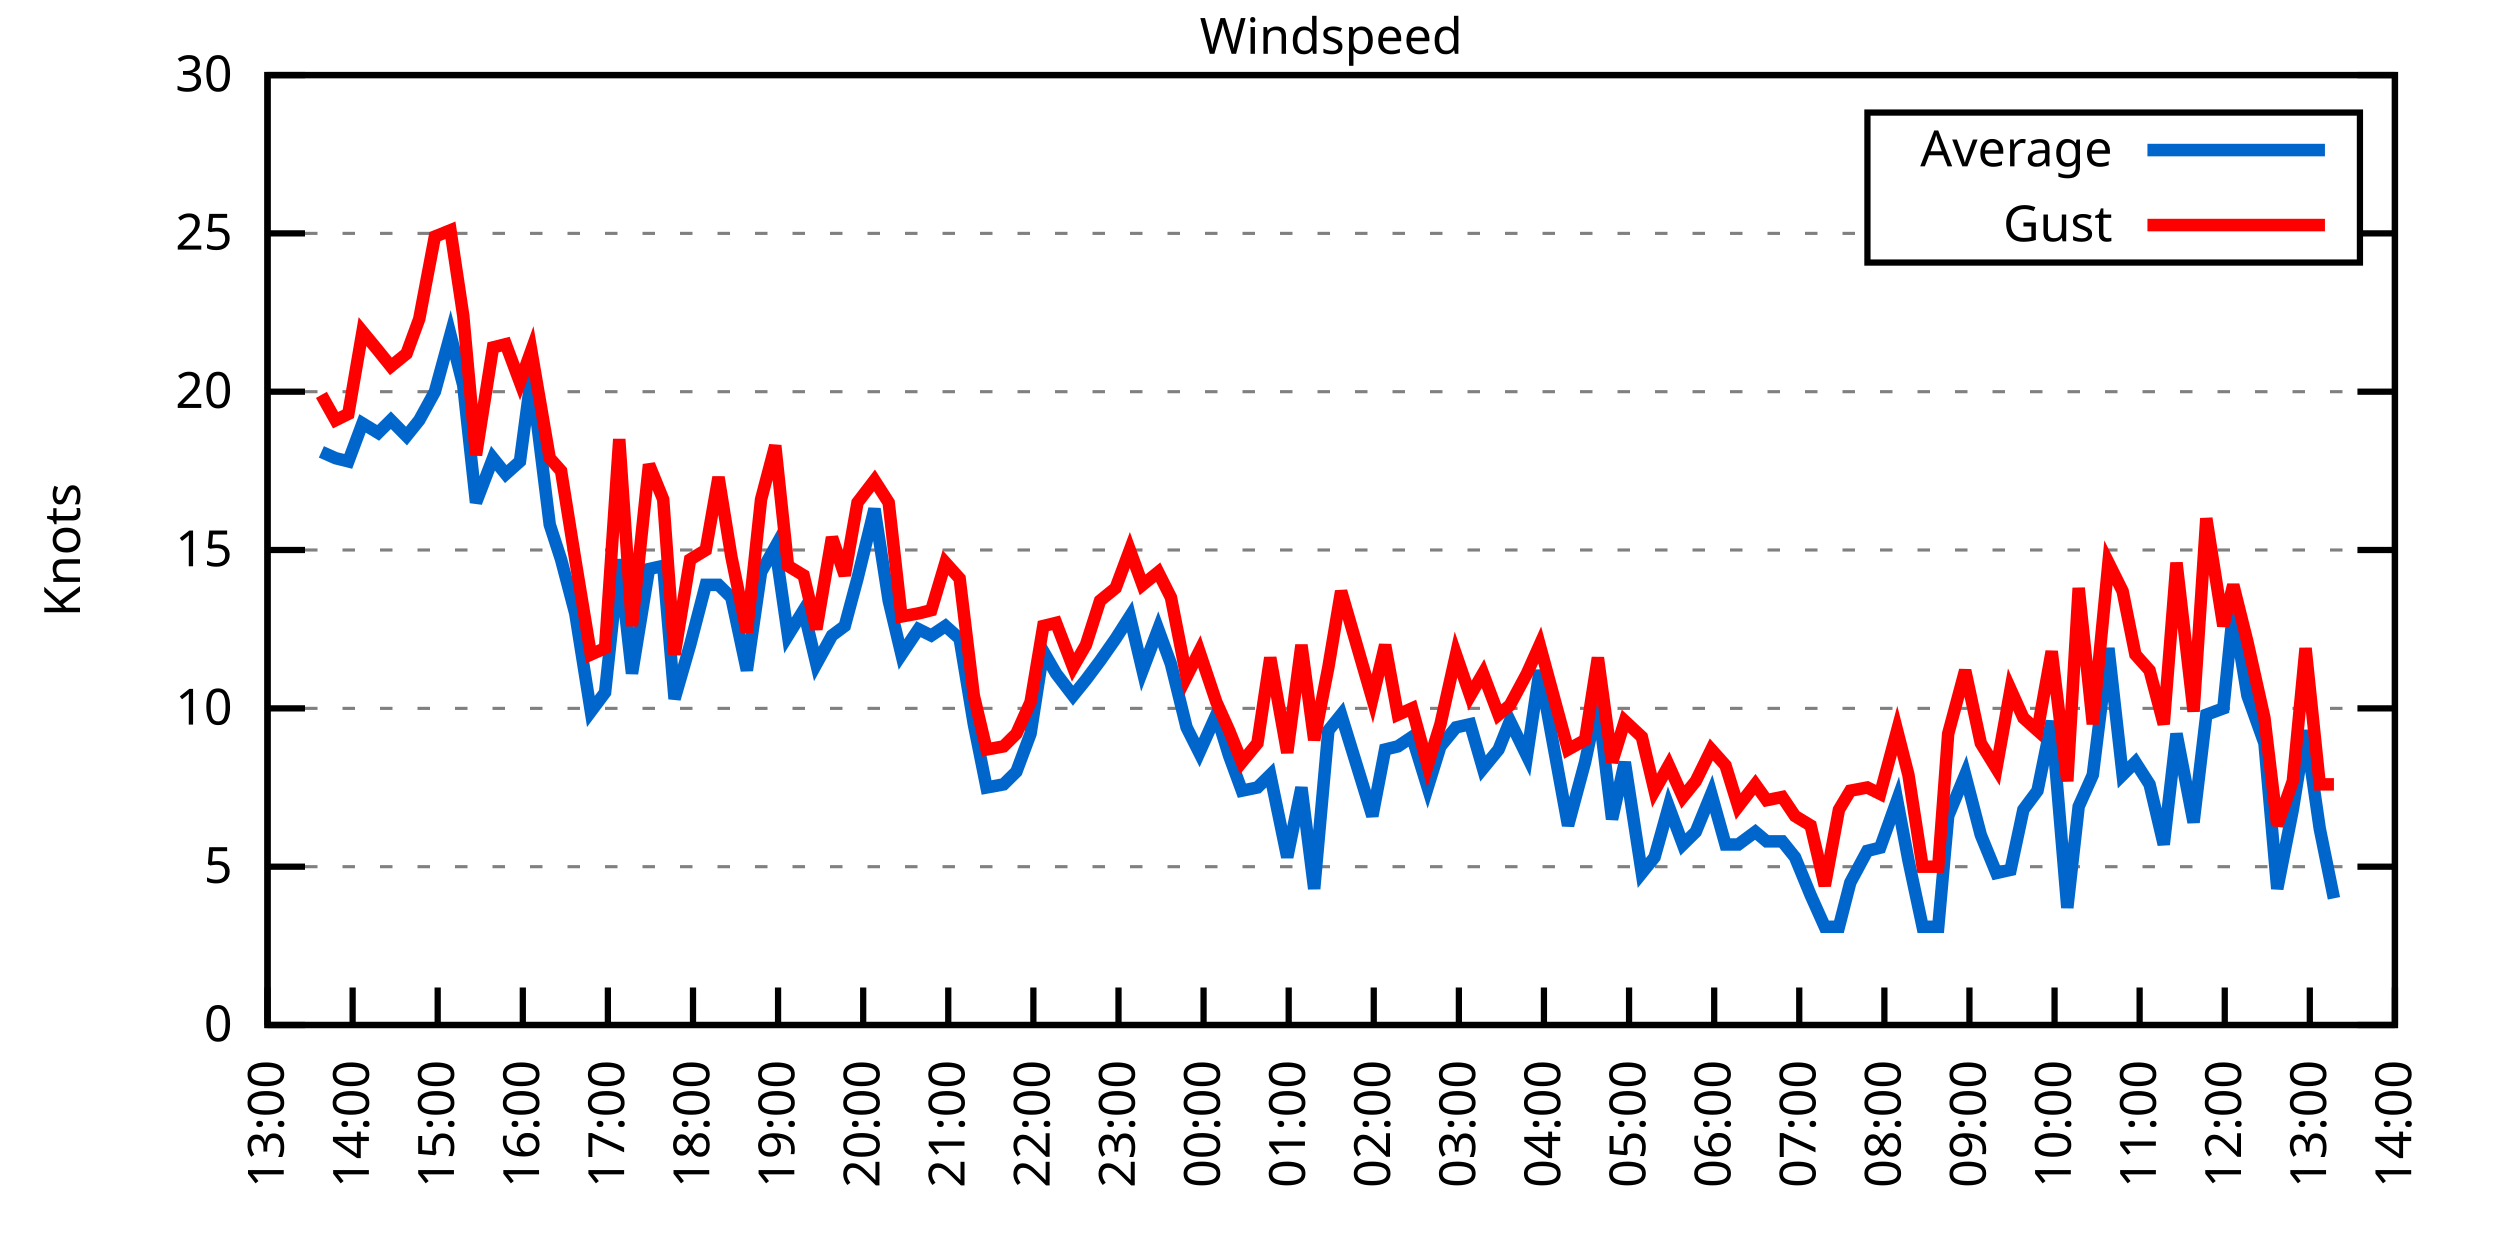
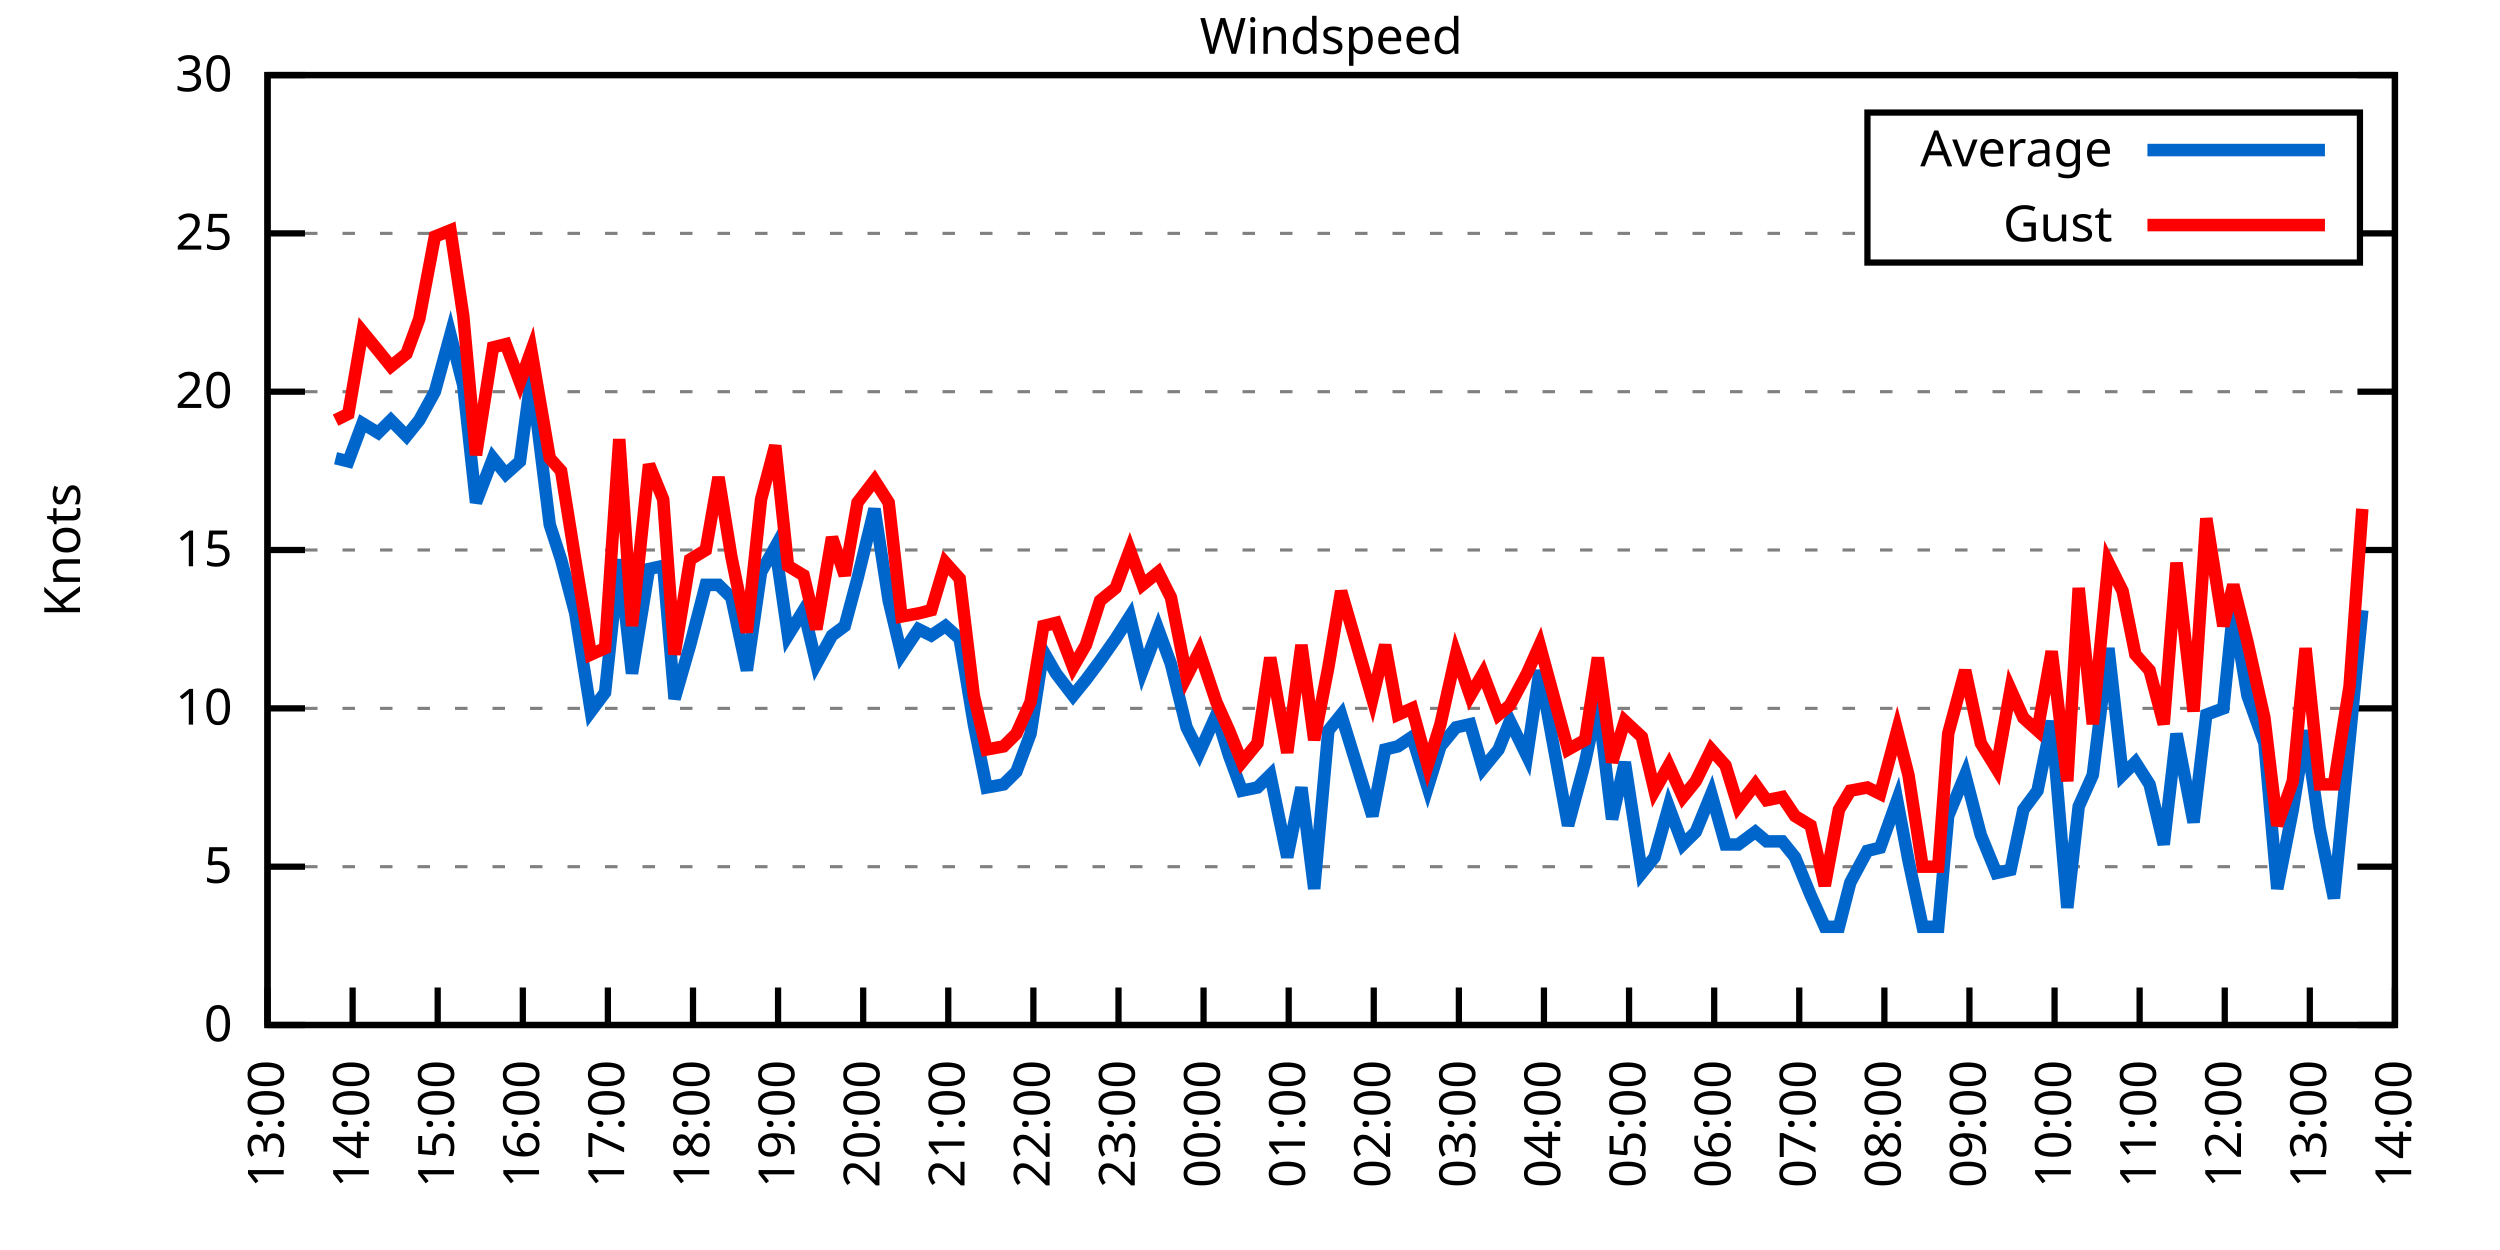
<svg xmlns="http://www.w3.org/2000/svg" xmlns:xlink="http://www.w3.org/1999/xlink" width="400" height="200" viewBox="0 0 400 200">
  <g id="gnuplot_canvas">
    <rect x="0" y="0" width="400" height="200" fill="none" />
    <defs>
      <circle id="gpDot" r="0.5" stroke-width="0.5" stroke="currentColor" />
      <path id="gpPt0" stroke-width="0.333" stroke="currentColor" d="M-1,0 h2 M0,-1 v2" />
      <path id="gpPt1" stroke-width="0.333" stroke="currentColor" d="M-1,-1 L1,1 M1,-1 L-1,1" />
      <path id="gpPt2" stroke-width="0.333" stroke="currentColor" d="M-1,0 L1,0 M0,-1 L0,1 M-1,-1 L1,1 M-1,1 L1,-1" />
      <rect id="gpPt3" stroke-width="0.333" stroke="currentColor" x="-1" y="-1" width="2" height="2" />
      <rect id="gpPt4" stroke-width="0.333" stroke="currentColor" fill="currentColor" x="-1" y="-1" width="2" height="2" />
      <circle id="gpPt5" stroke-width="0.333" stroke="currentColor" cx="0" cy="0" r="1" />
      <use xlink:href="#gpPt5" id="gpPt6" fill="currentColor" stroke="none" />
      <path id="gpPt7" stroke-width="0.333" stroke="currentColor" d="M0,-1.33 L-1.33,0.67 L1.33,0.67 z" />
      <use xlink:href="#gpPt7" id="gpPt8" fill="currentColor" stroke="none" />
      <use xlink:href="#gpPt7" id="gpPt9" stroke="currentColor" transform="rotate(180)" />
      <use xlink:href="#gpPt9" id="gpPt10" fill="currentColor" stroke="none" />
      <use xlink:href="#gpPt3" id="gpPt11" stroke="currentColor" transform="rotate(45)" />
      <use xlink:href="#gpPt11" id="gpPt12" fill="currentColor" stroke="none" />
      <path id="gpPt13" stroke-width="0.333" stroke="currentColor" d="M0,1.330 L1.265,0.411 L0.782,-1.067 L-0.782,-1.076 L-1.265,0.411 z" />
      <use xlink:href="#gpPt13" id="gpPt14" fill="currentColor" stroke="none" />
      <filter id="textbox" filterUnits="objectBoundingBox" x="0" y="0" height="1" width="1">
        <feFlood flood-color="white" flood-opacity="1" result="bgnd" />
        <feComposite in="SourceGraphic" in2="bgnd" operator="atop" />
      </filter>
      <filter id="greybox" filterUnits="objectBoundingBox" x="0" y="0" height="1" width="1">
        <feFlood flood-color="lightgrey" flood-opacity="1" result="grey" />
        <feComposite in="SourceGraphic" in2="grey" operator="atop" />
      </filter>
    </defs>
    <g fill="none" color="white" stroke="currentColor" stroke-width="1.00" stroke-linecap="butt" stroke-linejoin="miter">
</g>
    <g fill="none" color="black" stroke="currentColor" stroke-width="1.00" stroke-linecap="butt" stroke-linejoin="miter">
      <g stroke="none" shape-rendering="crispEdges">
        <polygon fill="rgb(255, 255, 255)" points="42.80,164.00 383.18,164.00 383.18,12.02 42.80,12.02 " />
      </g>
    </g>
    <g fill="none" color="black" stroke="currentColor" stroke-width="1.00" stroke-linecap="butt" stroke-linejoin="miter">
</g>
    <g fill="none" color="black" stroke="black" stroke-width="0.50" stroke-linecap="butt" stroke-linejoin="miter">
</g>
    <g fill="none" color="gray" stroke="currentColor" stroke-width="0.50" stroke-linecap="butt" stroke-linejoin="miter">
      <path stroke="gray" stroke-dasharray="2,4" class="gridline" d="M42.80,164.00 L383.19,164.00  " />
    </g>
    <g fill="none" color="gray" stroke="gray" stroke-width="1.00" stroke-linecap="butt" stroke-linejoin="miter">
</g>
    <g fill="none" color="black" stroke="currentColor" stroke-width="1.00" stroke-linecap="butt" stroke-linejoin="miter">
      <path stroke="black" d="M42.80,164.00 L48.80,164.00 M383.19,164.00 L377.19,164.00  " />
      <g transform="translate(37.20,166.60)" stroke="none" fill="black" font-family="Sans" font-size="8.00" text-anchor="end">
        <text>
          <tspan font-family="Sans"> 0</tspan>
        </text>
      </g>
    </g>
    <g fill="none" color="black" stroke="currentColor" stroke-width="1.00" stroke-linecap="butt" stroke-linejoin="miter">
</g>
    <g fill="none" color="black" stroke="black" stroke-width="0.50" stroke-linecap="butt" stroke-linejoin="miter">
</g>
    <g fill="none" color="gray" stroke="currentColor" stroke-width="0.50" stroke-linecap="butt" stroke-linejoin="miter">
      <path stroke="gray" stroke-dasharray="2,4" class="gridline" d="M42.80,138.67 L383.19,138.67  " />
    </g>
    <g fill="none" color="gray" stroke="gray" stroke-width="1.00" stroke-linecap="butt" stroke-linejoin="miter">
</g>
    <g fill="none" color="black" stroke="currentColor" stroke-width="1.00" stroke-linecap="butt" stroke-linejoin="miter">
      <path stroke="black" d="M42.80,138.67 L48.80,138.67 M383.19,138.67 L377.19,138.67  " />
      <g transform="translate(37.20,141.27)" stroke="none" fill="black" font-family="Sans" font-size="8.00" text-anchor="end">
        <text>
          <tspan font-family="Sans"> 5</tspan>
        </text>
      </g>
    </g>
    <g fill="none" color="black" stroke="currentColor" stroke-width="1.00" stroke-linecap="butt" stroke-linejoin="miter">
</g>
    <g fill="none" color="black" stroke="black" stroke-width="0.50" stroke-linecap="butt" stroke-linejoin="miter">
</g>
    <g fill="none" color="gray" stroke="currentColor" stroke-width="0.50" stroke-linecap="butt" stroke-linejoin="miter">
      <path stroke="gray" stroke-dasharray="2,4" class="gridline" d="M42.80,113.34 L383.19,113.34  " />
    </g>
    <g fill="none" color="gray" stroke="gray" stroke-width="1.00" stroke-linecap="butt" stroke-linejoin="miter">
</g>
    <g fill="none" color="black" stroke="currentColor" stroke-width="1.00" stroke-linecap="butt" stroke-linejoin="miter">
      <path stroke="black" d="M42.80,113.34 L48.80,113.34 M383.19,113.34 L377.19,113.34  " />
      <g transform="translate(37.20,115.94)" stroke="none" fill="black" font-family="Sans" font-size="8.00" text-anchor="end">
        <text>
          <tspan font-family="Sans"> 10</tspan>
        </text>
      </g>
    </g>
    <g fill="none" color="black" stroke="currentColor" stroke-width="1.00" stroke-linecap="butt" stroke-linejoin="miter">
</g>
    <g fill="none" color="black" stroke="black" stroke-width="0.50" stroke-linecap="butt" stroke-linejoin="miter">
</g>
    <g fill="none" color="gray" stroke="currentColor" stroke-width="0.50" stroke-linecap="butt" stroke-linejoin="miter">
      <path stroke="gray" stroke-dasharray="2,4" class="gridline" d="M42.80,88.00 L383.19,88.00  " />
    </g>
    <g fill="none" color="gray" stroke="gray" stroke-width="1.00" stroke-linecap="butt" stroke-linejoin="miter">
</g>
    <g fill="none" color="black" stroke="currentColor" stroke-width="1.00" stroke-linecap="butt" stroke-linejoin="miter">
      <path stroke="black" d="M42.80,88.00 L48.80,88.00 M383.19,88.00 L377.19,88.00  " />
      <g transform="translate(37.20,90.60)" stroke="none" fill="black" font-family="Sans" font-size="8.00" text-anchor="end">
        <text>
          <tspan font-family="Sans"> 15</tspan>
        </text>
      </g>
    </g>
    <g fill="none" color="black" stroke="currentColor" stroke-width="1.00" stroke-linecap="butt" stroke-linejoin="miter">
</g>
    <g fill="none" color="black" stroke="black" stroke-width="0.50" stroke-linecap="butt" stroke-linejoin="miter">
</g>
    <g fill="none" color="gray" stroke="currentColor" stroke-width="0.50" stroke-linecap="butt" stroke-linejoin="miter">
      <path stroke="gray" stroke-dasharray="2,4" class="gridline" d="M42.80,62.67 L383.19,62.67  " />
    </g>
    <g fill="none" color="gray" stroke="gray" stroke-width="1.00" stroke-linecap="butt" stroke-linejoin="miter">
</g>
    <g fill="none" color="black" stroke="currentColor" stroke-width="1.00" stroke-linecap="butt" stroke-linejoin="miter">
      <path stroke="black" d="M42.80,62.67 L48.80,62.67 M383.19,62.67 L377.19,62.67  " />
      <g transform="translate(37.20,65.27)" stroke="none" fill="black" font-family="Sans" font-size="8.00" text-anchor="end">
        <text>
          <tspan font-family="Sans"> 20</tspan>
        </text>
      </g>
    </g>
    <g fill="none" color="black" stroke="currentColor" stroke-width="1.00" stroke-linecap="butt" stroke-linejoin="miter">
</g>
    <g fill="none" color="black" stroke="black" stroke-width="0.50" stroke-linecap="butt" stroke-linejoin="miter">
</g>
    <g fill="none" color="gray" stroke="currentColor" stroke-width="0.50" stroke-linecap="butt" stroke-linejoin="miter">
      <path stroke="gray" stroke-dasharray="2,4" class="gridline" d="M42.80,37.34 L298.79,37.34 M377.59,37.34 L383.19,37.34  " />
    </g>
    <g fill="none" color="gray" stroke="gray" stroke-width="1.00" stroke-linecap="butt" stroke-linejoin="miter">
</g>
    <g fill="none" color="black" stroke="currentColor" stroke-width="1.00" stroke-linecap="butt" stroke-linejoin="miter">
      <path stroke="black" d="M42.80,37.34 L48.80,37.34 M383.19,37.34 L377.19,37.34  " />
      <g transform="translate(37.20,39.94)" stroke="none" fill="black" font-family="Sans" font-size="8.00" text-anchor="end">
        <text>
          <tspan font-family="Sans"> 25</tspan>
        </text>
      </g>
    </g>
    <g fill="none" color="black" stroke="currentColor" stroke-width="1.00" stroke-linecap="butt" stroke-linejoin="miter">
</g>
    <g fill="none" color="black" stroke="black" stroke-width="0.50" stroke-linecap="butt" stroke-linejoin="miter">
</g>
    <g fill="none" color="gray" stroke="currentColor" stroke-width="0.50" stroke-linecap="butt" stroke-linejoin="miter">
      <path stroke="gray" stroke-dasharray="2,4" class="gridline" d="M42.80,12.01 L383.19,12.01  " />
    </g>
    <g fill="none" color="gray" stroke="gray" stroke-width="1.00" stroke-linecap="butt" stroke-linejoin="miter">
</g>
    <g fill="none" color="black" stroke="currentColor" stroke-width="1.00" stroke-linecap="butt" stroke-linejoin="miter">
      <path stroke="black" d="M42.80,12.01 L48.80,12.01 M383.19,12.01 L377.19,12.01  " />
      <g transform="translate(37.20,14.61)" stroke="none" fill="black" font-family="Sans" font-size="8.00" text-anchor="end">
        <text>
          <tspan font-family="Sans"> 30</tspan>
        </text>
      </g>
    </g>
    <g fill="none" color="black" stroke="currentColor" stroke-width="1.00" stroke-linecap="butt" stroke-linejoin="miter">
      <path stroke="black" d="M42.80,164.00 L42.80,158.00  " />
      <g transform="translate(45.40,169.60) rotate(270.00)" stroke="none" fill="black" font-family="Sans" font-size="8.00" text-anchor="end">
        <text>
          <tspan font-family="Sans">13:00</tspan>
        </text>
      </g>
    </g>
    <g fill="none" color="black" stroke="currentColor" stroke-width="1.00" stroke-linecap="butt" stroke-linejoin="miter">
      <path stroke="black" d="M56.42,164.00 L56.42,158.00  " />
      <g transform="translate(59.02,169.60) rotate(270.00)" stroke="none" fill="black" font-family="Sans" font-size="8.00" text-anchor="end">
        <text>
          <tspan font-family="Sans">14:00</tspan>
        </text>
      </g>
    </g>
    <g fill="none" color="black" stroke="currentColor" stroke-width="1.00" stroke-linecap="butt" stroke-linejoin="miter">
      <path stroke="black" d="M70.03,164.00 L70.03,158.00  " />
      <g transform="translate(72.63,169.60) rotate(270.00)" stroke="none" fill="black" font-family="Sans" font-size="8.00" text-anchor="end">
        <text>
          <tspan font-family="Sans">15:00</tspan>
        </text>
      </g>
    </g>
    <g fill="none" color="black" stroke="currentColor" stroke-width="1.00" stroke-linecap="butt" stroke-linejoin="miter">
      <path stroke="black" d="M83.65,164.00 L83.65,158.00  " />
      <g transform="translate(86.25,169.60) rotate(270.00)" stroke="none" fill="black" font-family="Sans" font-size="8.00" text-anchor="end">
        <text>
          <tspan font-family="Sans">16:00</tspan>
        </text>
      </g>
    </g>
    <g fill="none" color="black" stroke="currentColor" stroke-width="1.00" stroke-linecap="butt" stroke-linejoin="miter">
      <path stroke="black" d="M97.26,164.00 L97.26,158.00  " />
      <g transform="translate(99.86,169.60) rotate(270.00)" stroke="none" fill="black" font-family="Sans" font-size="8.00" text-anchor="end">
        <text>
          <tspan font-family="Sans">17:00</tspan>
        </text>
      </g>
    </g>
    <g fill="none" color="black" stroke="currentColor" stroke-width="1.00" stroke-linecap="butt" stroke-linejoin="miter">
      <path stroke="black" d="M110.88,164.00 L110.88,158.00  " />
      <g transform="translate(113.48,169.60) rotate(270.00)" stroke="none" fill="black" font-family="Sans" font-size="8.00" text-anchor="end">
        <text>
          <tspan font-family="Sans">18:00</tspan>
        </text>
      </g>
    </g>
    <g fill="none" color="black" stroke="currentColor" stroke-width="1.00" stroke-linecap="butt" stroke-linejoin="miter">
      <path stroke="black" d="M124.49,164.00 L124.49,158.00  " />
      <g transform="translate(127.09,169.60) rotate(270.00)" stroke="none" fill="black" font-family="Sans" font-size="8.00" text-anchor="end">
        <text>
          <tspan font-family="Sans">19:00</tspan>
        </text>
      </g>
    </g>
    <g fill="none" color="black" stroke="currentColor" stroke-width="1.00" stroke-linecap="butt" stroke-linejoin="miter">
      <path stroke="black" d="M138.11,164.00 L138.11,158.00  " />
      <g transform="translate(140.71,169.60) rotate(270.00)" stroke="none" fill="black" font-family="Sans" font-size="8.00" text-anchor="end">
        <text>
          <tspan font-family="Sans">20:00</tspan>
        </text>
      </g>
    </g>
    <g fill="none" color="black" stroke="currentColor" stroke-width="1.00" stroke-linecap="butt" stroke-linejoin="miter">
      <path stroke="black" d="M151.72,164.00 L151.72,158.00  " />
      <g transform="translate(154.32,169.60) rotate(270.00)" stroke="none" fill="black" font-family="Sans" font-size="8.00" text-anchor="end">
        <text>
          <tspan font-family="Sans">21:00</tspan>
        </text>
      </g>
    </g>
    <g fill="none" color="black" stroke="currentColor" stroke-width="1.00" stroke-linecap="butt" stroke-linejoin="miter">
      <path stroke="black" d="M165.34,164.00 L165.34,158.00  " />
      <g transform="translate(167.94,169.60) rotate(270.00)" stroke="none" fill="black" font-family="Sans" font-size="8.00" text-anchor="end">
        <text>
          <tspan font-family="Sans">22:00</tspan>
        </text>
      </g>
    </g>
    <g fill="none" color="black" stroke="currentColor" stroke-width="1.00" stroke-linecap="butt" stroke-linejoin="miter">
      <path stroke="black" d="M178.96,164.00 L178.96,158.00  " />
      <g transform="translate(181.56,169.60) rotate(270.00)" stroke="none" fill="black" font-family="Sans" font-size="8.00" text-anchor="end">
        <text>
          <tspan font-family="Sans">23:00</tspan>
        </text>
      </g>
    </g>
    <g fill="none" color="black" stroke="currentColor" stroke-width="1.00" stroke-linecap="butt" stroke-linejoin="miter">
      <path stroke="black" d="M192.57,164.00 L192.57,158.00  " />
      <g transform="translate(195.17,169.60) rotate(270.00)" stroke="none" fill="black" font-family="Sans" font-size="8.00" text-anchor="end">
        <text>
          <tspan font-family="Sans">00:00</tspan>
        </text>
      </g>
    </g>
    <g fill="none" color="black" stroke="currentColor" stroke-width="1.00" stroke-linecap="butt" stroke-linejoin="miter">
      <path stroke="black" d="M206.19,164.00 L206.19,158.00  " />
      <g transform="translate(208.79,169.60) rotate(270.00)" stroke="none" fill="black" font-family="Sans" font-size="8.00" text-anchor="end">
        <text>
          <tspan font-family="Sans">01:00</tspan>
        </text>
      </g>
    </g>
    <g fill="none" color="black" stroke="currentColor" stroke-width="1.00" stroke-linecap="butt" stroke-linejoin="miter">
      <path stroke="black" d="M219.80,164.00 L219.80,158.00  " />
      <g transform="translate(222.40,169.60) rotate(270.00)" stroke="none" fill="black" font-family="Sans" font-size="8.00" text-anchor="end">
        <text>
          <tspan font-family="Sans">02:00</tspan>
        </text>
      </g>
    </g>
    <g fill="none" color="black" stroke="currentColor" stroke-width="1.00" stroke-linecap="butt" stroke-linejoin="miter">
      <path stroke="black" d="M233.42,164.00 L233.42,158.00  " />
      <g transform="translate(236.02,169.60) rotate(270.00)" stroke="none" fill="black" font-family="Sans" font-size="8.00" text-anchor="end">
        <text>
          <tspan font-family="Sans">03:00</tspan>
        </text>
      </g>
    </g>
    <g fill="none" color="black" stroke="currentColor" stroke-width="1.00" stroke-linecap="butt" stroke-linejoin="miter">
      <path stroke="black" d="M247.03,164.00 L247.03,158.00  " />
      <g transform="translate(249.63,169.60) rotate(270.00)" stroke="none" fill="black" font-family="Sans" font-size="8.00" text-anchor="end">
        <text>
          <tspan font-family="Sans">04:00</tspan>
        </text>
      </g>
    </g>
    <g fill="none" color="black" stroke="currentColor" stroke-width="1.00" stroke-linecap="butt" stroke-linejoin="miter">
      <path stroke="black" d="M260.65,164.00 L260.65,158.00  " />
      <g transform="translate(263.25,169.60) rotate(270.00)" stroke="none" fill="black" font-family="Sans" font-size="8.00" text-anchor="end">
        <text>
          <tspan font-family="Sans">05:00</tspan>
        </text>
      </g>
    </g>
    <g fill="none" color="black" stroke="currentColor" stroke-width="1.00" stroke-linecap="butt" stroke-linejoin="miter">
      <path stroke="black" d="M274.27,164.00 L274.27,158.00  " />
      <g transform="translate(276.87,169.60) rotate(270.00)" stroke="none" fill="black" font-family="Sans" font-size="8.00" text-anchor="end">
        <text>
          <tspan font-family="Sans">06:00</tspan>
        </text>
      </g>
    </g>
    <g fill="none" color="black" stroke="currentColor" stroke-width="1.00" stroke-linecap="butt" stroke-linejoin="miter">
      <path stroke="black" d="M287.88,164.00 L287.88,158.00  " />
      <g transform="translate(290.48,169.60) rotate(270.00)" stroke="none" fill="black" font-family="Sans" font-size="8.00" text-anchor="end">
        <text>
          <tspan font-family="Sans">07:00</tspan>
        </text>
      </g>
    </g>
    <g fill="none" color="black" stroke="currentColor" stroke-width="1.00" stroke-linecap="butt" stroke-linejoin="miter">
      <path stroke="black" d="M301.50,164.00 L301.50,158.00  " />
      <g transform="translate(304.10,169.60) rotate(270.00)" stroke="none" fill="black" font-family="Sans" font-size="8.00" text-anchor="end">
        <text>
          <tspan font-family="Sans">08:00</tspan>
        </text>
      </g>
    </g>
    <g fill="none" color="black" stroke="currentColor" stroke-width="1.00" stroke-linecap="butt" stroke-linejoin="miter">
      <path stroke="black" d="M315.11,164.00 L315.11,158.00  " />
      <g transform="translate(317.71,169.60) rotate(270.00)" stroke="none" fill="black" font-family="Sans" font-size="8.00" text-anchor="end">
        <text>
          <tspan font-family="Sans">09:00</tspan>
        </text>
      </g>
    </g>
    <g fill="none" color="black" stroke="currentColor" stroke-width="1.00" stroke-linecap="butt" stroke-linejoin="miter">
      <path stroke="black" d="M328.73,164.00 L328.73,158.00  " />
      <g transform="translate(331.33,169.60) rotate(270.00)" stroke="none" fill="black" font-family="Sans" font-size="8.00" text-anchor="end">
        <text>
          <tspan font-family="Sans">10:00</tspan>
        </text>
      </g>
    </g>
    <g fill="none" color="black" stroke="currentColor" stroke-width="1.00" stroke-linecap="butt" stroke-linejoin="miter">
      <path stroke="black" d="M342.34,164.00 L342.34,158.00  " />
      <g transform="translate(344.94,169.60) rotate(270.00)" stroke="none" fill="black" font-family="Sans" font-size="8.00" text-anchor="end">
        <text>
          <tspan font-family="Sans">11:00</tspan>
        </text>
      </g>
    </g>
    <g fill="none" color="black" stroke="currentColor" stroke-width="1.00" stroke-linecap="butt" stroke-linejoin="miter">
      <path stroke="black" d="M355.96,164.00 L355.96,158.00  " />
      <g transform="translate(358.56,169.60) rotate(270.00)" stroke="none" fill="black" font-family="Sans" font-size="8.00" text-anchor="end">
        <text>
          <tspan font-family="Sans">12:00</tspan>
        </text>
      </g>
    </g>
    <g fill="none" color="black" stroke="currentColor" stroke-width="1.00" stroke-linecap="butt" stroke-linejoin="miter">
      <path stroke="black" d="M369.57,164.00 L369.57,158.00  " />
      <g transform="translate(372.17,169.60) rotate(270.00)" stroke="none" fill="black" font-family="Sans" font-size="8.00" text-anchor="end">
        <text>
          <tspan font-family="Sans">13:00</tspan>
        </text>
      </g>
    </g>
    <g fill="none" color="black" stroke="currentColor" stroke-width="1.00" stroke-linecap="butt" stroke-linejoin="miter">
      <path stroke="black" d="M383.19,164.00 L383.19,158.00  " />
      <g transform="translate(385.79,169.60) rotate(270.00)" stroke="none" fill="black" font-family="Sans" font-size="8.00" text-anchor="end">
        <text>
          <tspan font-family="Sans">14:00</tspan>
        </text>
      </g>
    </g>
    <g fill="none" color="black" stroke="currentColor" stroke-width="1.00" stroke-linecap="butt" stroke-linejoin="miter">
</g>
    <g fill="none" color="black" stroke="currentColor" stroke-width="1.00" stroke-linecap="butt" stroke-linejoin="miter">
      <path stroke="black" d="M42.80,12.01 L42.80,164.00 L383.19,164.00 L383.19,12.01 L42.80,12.01 Z  " />
    </g>
    <g fill="none" color="black" stroke="currentColor" stroke-width="1.00" stroke-linecap="butt" stroke-linejoin="miter">
</g>
    <g fill="none" color="black" stroke="currentColor" stroke-width="1.00" stroke-linecap="butt" stroke-linejoin="miter">
      <path stroke="black" d="M298.79,42.01 L298.79,18.01 L377.59,18.01 L377.59,42.01 L298.79,42.01 Z  " />
    </g>
    <g id="Windspeed_plot_1">
      <g fill="none" color="white" stroke="black" stroke-width="2.00" stroke-linecap="butt" stroke-linejoin="miter">
</g>
      <g fill="none" color="black" stroke="currentColor" stroke-width="2.00" stroke-linecap="butt" stroke-linejoin="miter">
        <g transform="translate(337.99,26.61)" stroke="none" fill="black" font-family="Sans" font-size="8.00" text-anchor="end">
          <text>
            <tspan font-family="Sans">Average</tspan>
          </text>
        </g>
      </g>
      <g fill="none" color="black" stroke="currentColor" stroke-width="2.00" stroke-linecap="butt" stroke-linejoin="miter">
-         <path stroke="rgb(  0, 102, 204)" d="M343.59,24.01 L371.99,24.01 M51.42,72.30 L53.69,73.31 L55.73,73.82 L58.00,67.74 L60.50,69.26 L62.54,67.23   L65.04,69.77 L67.08,67.23 L69.58,62.67 L72.07,53.55 L74.12,61.66 L76.16,80.41 L78.88,73.31 L80.92,75.85   L83.19,73.82 L85.01,60.14 L87.96,83.95 L89.77,89.52 L92.04,98.14 L94.54,113.84 L96.81,110.80 L99.08,89.52   L101.12,107.76 L103.84,91.04 L106.11,90.54 L107.93,111.82 L110.42,103.20 L112.92,93.58 L114.96,93.58 L117.01,95.60   L119.50,107.26 L121.77,91.55 L124.04,87.50 L126.08,101.68 L128.58,97.63 L130.62,106.24 L133.12,101.68 L135.16,100.16   L137.20,92.56 L139.92,81.42 L142.19,96.11 L144.24,104.72 L146.96,100.67 L149.00,101.68 L151.27,100.16 L153.54,102.19   L155.81,115.87 L157.85,126.00 L160.57,125.50 L162.62,123.47 L164.89,117.39 L166.93,104.22 L168.97,107.76 L171.69,111.31   L173.74,108.78 L176.01,105.74 L178.50,102.19 L180.77,98.64 L182.81,107.26 L185.31,100.67 L187.35,106.24 L189.85,116.38   L191.89,120.43 L194.61,114.35 L196.66,120.94 L198.70,126.51 L201.19,126.00 L203.24,123.98 L205.96,137.15 L208.23,126.00   L210.27,142.21 L212.54,116.88 L214.58,114.35 L219.58,130.56 L221.62,119.92 L223.66,119.42 L225.93,117.90 L228.43,126.00   L230.47,119.42 L232.96,116.38 L235.23,115.87 L237.28,122.96 L239.77,119.92 L241.59,115.36 L244.31,120.94 L246.35,107.26   L250.89,132.08 L253.61,121.95 L255.66,112.32 L257.93,131.07 L259.97,121.95 L262.69,139.68 L264.73,137.15 L267.00,129.04   L269.27,135.12 L271.32,133.10 L273.81,127.02 L276.08,135.12 L278.12,135.12 L280.85,133.10 L282.66,134.62 L285.16,134.62   L287.20,137.15 L289.70,143.23 L291.97,148.29 L294.23,148.29 L296.05,141.20 L298.77,136.14 L300.82,135.63 L303.54,128.03   L305.35,137.66 L307.62,148.29 L310.12,148.29 L311.71,130.56 L314.43,123.98 L316.93,133.60 L319.42,139.68 L321.69,139.17   L323.74,129.55 L326.00,126.51 L328.27,115.36 L330.77,145.25 L332.59,129.04 L334.85,123.98 L337.35,103.71 L339.62,123.98   L341.66,121.95 L343.93,125.50 L346.20,135.12 L348.24,117.39 L350.97,131.58 L353.01,114.35 L355.73,113.34 L357.32,97.63   L359.59,111.31 L362.31,118.91 L364.36,142.21 L366.85,129.55 L368.89,116.88 L371.16,132.59 L373.43,143.73  " />
+         <path stroke="rgb(  0, 102, 204)" d="M343.59,24.01 L371.99,24.01 M53.69,73.31 L55.73,73.82 L58.00,67.74 L60.50,69.26 L62.54,67.23 L65.04,69.77   L67.08,67.23 L69.58,62.67 L72.07,53.55 L74.12,61.66 L76.16,80.41 L78.88,73.31 L80.92,75.85 L83.19,73.82   L85.01,60.14 L87.96,83.95 L89.77,89.52 L92.04,98.14 L94.54,113.84 L96.81,110.80 L99.08,89.52 L101.12,107.76   L103.84,91.04 L106.11,90.54 L107.93,111.82 L110.42,103.20 L112.92,93.58 L114.96,93.58 L117.01,95.60 L119.50,107.26   L121.77,91.55 L124.04,87.50 L126.08,101.68 L128.58,97.63 L130.62,106.24 L133.12,101.68 L135.16,100.16 L137.20,92.56   L139.92,81.42 L142.19,96.11 L144.24,104.72 L146.96,100.67 L149.00,101.68 L151.27,100.16 L153.54,102.19 L155.81,115.87   L157.85,126.00 L160.57,125.50 L162.62,123.47 L164.89,117.39 L166.93,104.22 L168.97,107.76 L171.69,111.31 L173.74,108.78   L176.01,105.74 L178.50,102.19 L180.77,98.64 L182.81,107.26 L185.31,100.67 L187.35,106.24 L189.85,116.38 L191.89,120.43   L194.61,114.35 L196.66,120.94 L198.70,126.51 L201.19,126.00 L203.24,123.98 L205.96,137.15 L208.23,126.00 L210.27,142.21   L212.54,116.88 L214.58,114.35 L219.58,130.56 L221.62,119.92 L223.66,119.42 L225.93,117.90 L228.43,126.00 L230.47,119.42   L232.96,116.38 L235.23,115.87 L237.28,122.96 L239.77,119.92 L241.59,115.36 L244.31,120.94 L246.35,107.26 L250.89,132.08   L253.61,121.95 L255.66,112.32 L257.93,131.07 L259.97,121.95 L262.69,139.68 L264.73,137.15 L267.00,129.04 L269.27,135.12   L271.32,133.10 L273.81,127.02 L276.08,135.12 L278.12,135.12 L280.85,133.10 L282.66,134.62 L285.16,134.62 L287.20,137.15   L289.70,143.23 L291.97,148.29 L294.23,148.29 L296.05,141.20 L298.77,136.14 L300.82,135.63 L303.54,128.03 L305.35,137.66   L307.62,148.29 L310.12,148.29 L311.71,130.56 L314.43,123.98 L316.93,133.60 L319.42,139.68 L321.69,139.17 L323.74,129.55   L326.00,126.51 L328.27,115.36 L330.77,145.25 L332.59,129.04 L334.85,123.98 L337.35,103.71 L339.62,123.98 L341.66,121.95   L343.93,125.50 L346.20,135.12 L348.24,117.39 L350.97,131.58 L353.01,114.35 L355.73,113.34 L357.32,97.63 L359.59,111.31   L362.31,118.91 L364.36,142.21 L366.85,129.55 L368.89,116.88 L371.16,132.59 L373.43,143.73 L375.93,118.40 L377.97,97.63    " />
      </g>
    </g>
    <g id="Windspeed_plot_2">
      <g fill="none" color="black" stroke="currentColor" stroke-width="2.00" stroke-linecap="butt" stroke-linejoin="miter">
        <g transform="translate(337.99,38.61)" stroke="none" fill="black" font-family="Sans" font-size="8.00" text-anchor="end">
          <text>
            <tspan font-family="Sans">Gust</tspan>
          </text>
        </g>
      </g>
      <g fill="none" color="black" stroke="currentColor" stroke-width="2.00" stroke-linecap="butt" stroke-linejoin="miter">
-         <path stroke="rgb(255,   0,   0)" d="M343.59,36.01 L371.99,36.01 M51.42,63.18 L53.69,67.23 L55.73,66.22 L58.00,53.05 L60.50,56.09 L62.54,58.62   L65.04,56.59 L67.08,51.02 L69.58,37.85 L72.07,36.84 L74.12,50.51 L76.16,72.81 L78.88,55.58 L80.92,55.07   L83.19,61.15 L85.01,56.09 L87.96,73.31 L89.77,75.34 L92.04,89.52 L94.54,104.72 L96.81,103.71 L99.08,70.27   L101.12,100.16 L103.84,74.33 L106.11,79.90 L107.93,104.72 L110.42,89.52 L112.92,88.00 L114.96,76.35 L117.01,89.02   L119.50,101.18 L121.77,79.90 L124.04,71.29 L126.08,90.54 L128.58,92.06 L130.62,100.67 L133.12,85.98 L135.16,92.06   L137.20,80.41 L139.92,76.86 L142.19,80.41 L144.24,98.64 L146.96,98.14 L149.00,97.63 L151.27,90.03 L153.54,92.56   L155.81,111.31 L157.85,119.92 L160.57,119.42 L162.62,117.39 L164.89,112.32 L166.93,100.16 L168.97,99.66 L171.69,106.75   L173.74,103.20 L176.01,96.11 L178.50,94.08 L180.77,88.00 L182.81,93.58 L185.31,91.55 L187.35,95.60 L189.85,108.27   L191.89,104.22 L194.61,112.32 L196.66,116.88 L198.70,121.95 L201.19,118.91 L203.24,105.23 L205.96,120.43 L208.23,103.20   L210.27,118.40 L212.54,106.75 L214.58,94.59 L219.58,111.82 L221.62,103.20 L223.66,114.35 L225.93,113.34 L228.43,122.46   L230.47,115.87 L232.96,104.72 L235.23,111.31 L237.28,107.76 L239.77,114.35 L241.59,112.83 L244.31,107.76 L246.35,103.20   L250.89,119.92 L253.61,118.40 L255.66,105.23 L257.93,121.95 L259.97,115.36 L262.69,117.90 L264.73,126.51 L267.00,122.46   L269.27,127.52 L271.32,124.99 L273.81,119.92 L276.08,122.46 L278.12,129.04 L280.85,125.50 L282.66,128.03 L285.16,127.52   L287.20,130.56 L289.70,132.08 L291.97,141.71 L294.23,129.55 L296.05,126.51 L298.77,126.00 L300.82,127.02 L303.54,116.88   L305.35,123.98 L307.62,138.67 L310.12,138.67 L311.71,117.39 L314.43,107.26 L316.93,118.91 L319.42,122.96 L321.69,110.30   L323.74,114.86 L326.00,116.88 L328.27,104.22 L330.77,124.99 L332.59,94.08 L334.85,115.87 L337.35,90.03 L339.62,94.59   L341.66,104.72 L343.93,107.26 L346.20,115.87 L348.24,90.03 L350.97,113.84 L353.01,82.94 L355.73,100.16 L357.32,93.58   L359.59,102.70 L362.31,114.86 L364.36,132.08 L366.85,124.99 L368.89,103.71 L371.16,125.50 L373.43,125.50  " />
+         <path stroke="rgb(255,   0,   0)" d="M343.59,36.01 L371.99,36.01 M53.69,67.23 L55.73,66.22 L58.00,53.05 L60.50,56.09 L62.54,58.62 L65.04,56.59   L67.08,51.02 L69.58,37.85 L72.07,36.84 L74.12,50.51 L76.16,72.81 L78.88,55.58 L80.92,55.07 L83.19,61.15   L85.01,56.09 L87.96,73.31 L89.77,75.34 L92.04,89.52 L94.54,104.72 L96.81,103.71 L99.08,70.27 L101.12,100.16   L103.84,74.33 L106.11,79.90 L107.93,104.72 L110.42,89.52 L112.92,88.00 L114.96,76.35 L117.01,89.02 L119.50,101.18   L121.77,79.90 L124.04,71.29 L126.08,90.54 L128.58,92.06 L130.62,100.67 L133.12,85.98 L135.16,92.06 L137.20,80.41   L139.92,76.86 L142.19,80.41 L144.24,98.64 L146.96,98.14 L149.00,97.63 L151.27,90.03 L153.54,92.56 L155.81,111.31   L157.85,119.92 L160.57,119.42 L162.62,117.39 L164.89,112.32 L166.93,100.16 L168.97,99.66 L171.69,106.75 L173.74,103.20   L176.01,96.11 L178.50,94.08 L180.77,88.00 L182.81,93.58 L185.31,91.55 L187.35,95.60 L189.85,108.27 L191.89,104.22   L194.61,112.32 L196.66,116.88 L198.70,121.95 L201.19,118.91 L203.24,105.23 L205.96,120.43 L208.23,103.20 L210.27,118.40   L212.54,106.75 L214.58,94.59 L219.58,111.82 L221.62,103.20 L223.66,114.35 L225.93,113.34 L228.43,122.46 L230.47,115.87   L232.96,104.72 L235.23,111.31 L237.28,107.76 L239.77,114.35 L241.59,112.83 L244.31,107.76 L246.35,103.20 L250.89,119.92   L253.61,118.40 L255.66,105.23 L257.93,121.95 L259.97,115.36 L262.69,117.90 L264.73,126.51 L267.00,122.46 L269.27,127.52   L271.32,124.99 L273.81,119.92 L276.08,122.46 L278.12,129.04 L280.85,125.50 L282.66,128.03 L285.16,127.52 L287.20,130.56   L289.70,132.08 L291.97,141.71 L294.23,129.55 L296.05,126.51 L298.77,126.00 L300.82,127.02 L303.54,116.88 L305.35,123.98   L307.62,138.67 L310.12,138.67 L311.71,117.39 L314.43,107.26 L316.93,118.91 L319.42,122.96 L321.69,110.30 L323.74,114.86   L326.00,116.88 L328.27,104.22 L330.77,124.99 L332.59,94.08 L334.85,115.87 L337.35,90.03 L339.62,94.59 L341.66,104.72   L343.93,107.26 L346.20,115.87 L348.24,90.03 L350.97,113.84 L353.01,82.94 L355.73,100.16 L357.32,93.58 L359.59,102.70   L362.31,114.86 L364.36,132.08 L366.85,124.99 L368.89,103.71 L371.16,125.50 L373.43,125.50 L375.93,109.79 L377.97,81.42    " />
      </g>
    </g>
    <g fill="none" color="black" stroke="currentColor" stroke-width="2.00" stroke-linecap="butt" stroke-linejoin="miter">
</g>
    <g fill="none" color="black" stroke="black" stroke-width="1.00" stroke-linecap="butt" stroke-linejoin="miter">
</g>
    <g fill="none" color="black" stroke="currentColor" stroke-width="1.00" stroke-linecap="butt" stroke-linejoin="miter">
      <path stroke="black" d="M42.80,12.01 L42.80,164.00 L383.19,164.00 L383.19,12.01 L42.80,12.01 Z  " />
      <g transform="translate(12.80,88.01) rotate(270.00)" stroke="none" fill="black" font-family="Sans" font-size="8.00" text-anchor="middle">
        <text>
          <tspan font-family="Sans">Knots</tspan>
        </text>
      </g>
    </g>
    <g fill="none" color="black" stroke="currentColor" stroke-width="1.00" stroke-linecap="butt" stroke-linejoin="miter">
</g>
    <g fill="none" color="black" stroke="currentColor" stroke-width="1.00" stroke-linecap="butt" stroke-linejoin="miter">
      <g transform="translate(212.99,8.61)" stroke="none" fill="black" font-family="Sans" font-size="8.00" text-anchor="middle">
        <text>
          <tspan font-family="Sans">Windspeed</tspan>
        </text>
      </g>
    </g>
    <g fill="none" color="black" stroke="currentColor" stroke-width="1.00" stroke-linecap="butt" stroke-linejoin="miter">
</g>
  </g>
</svg>
